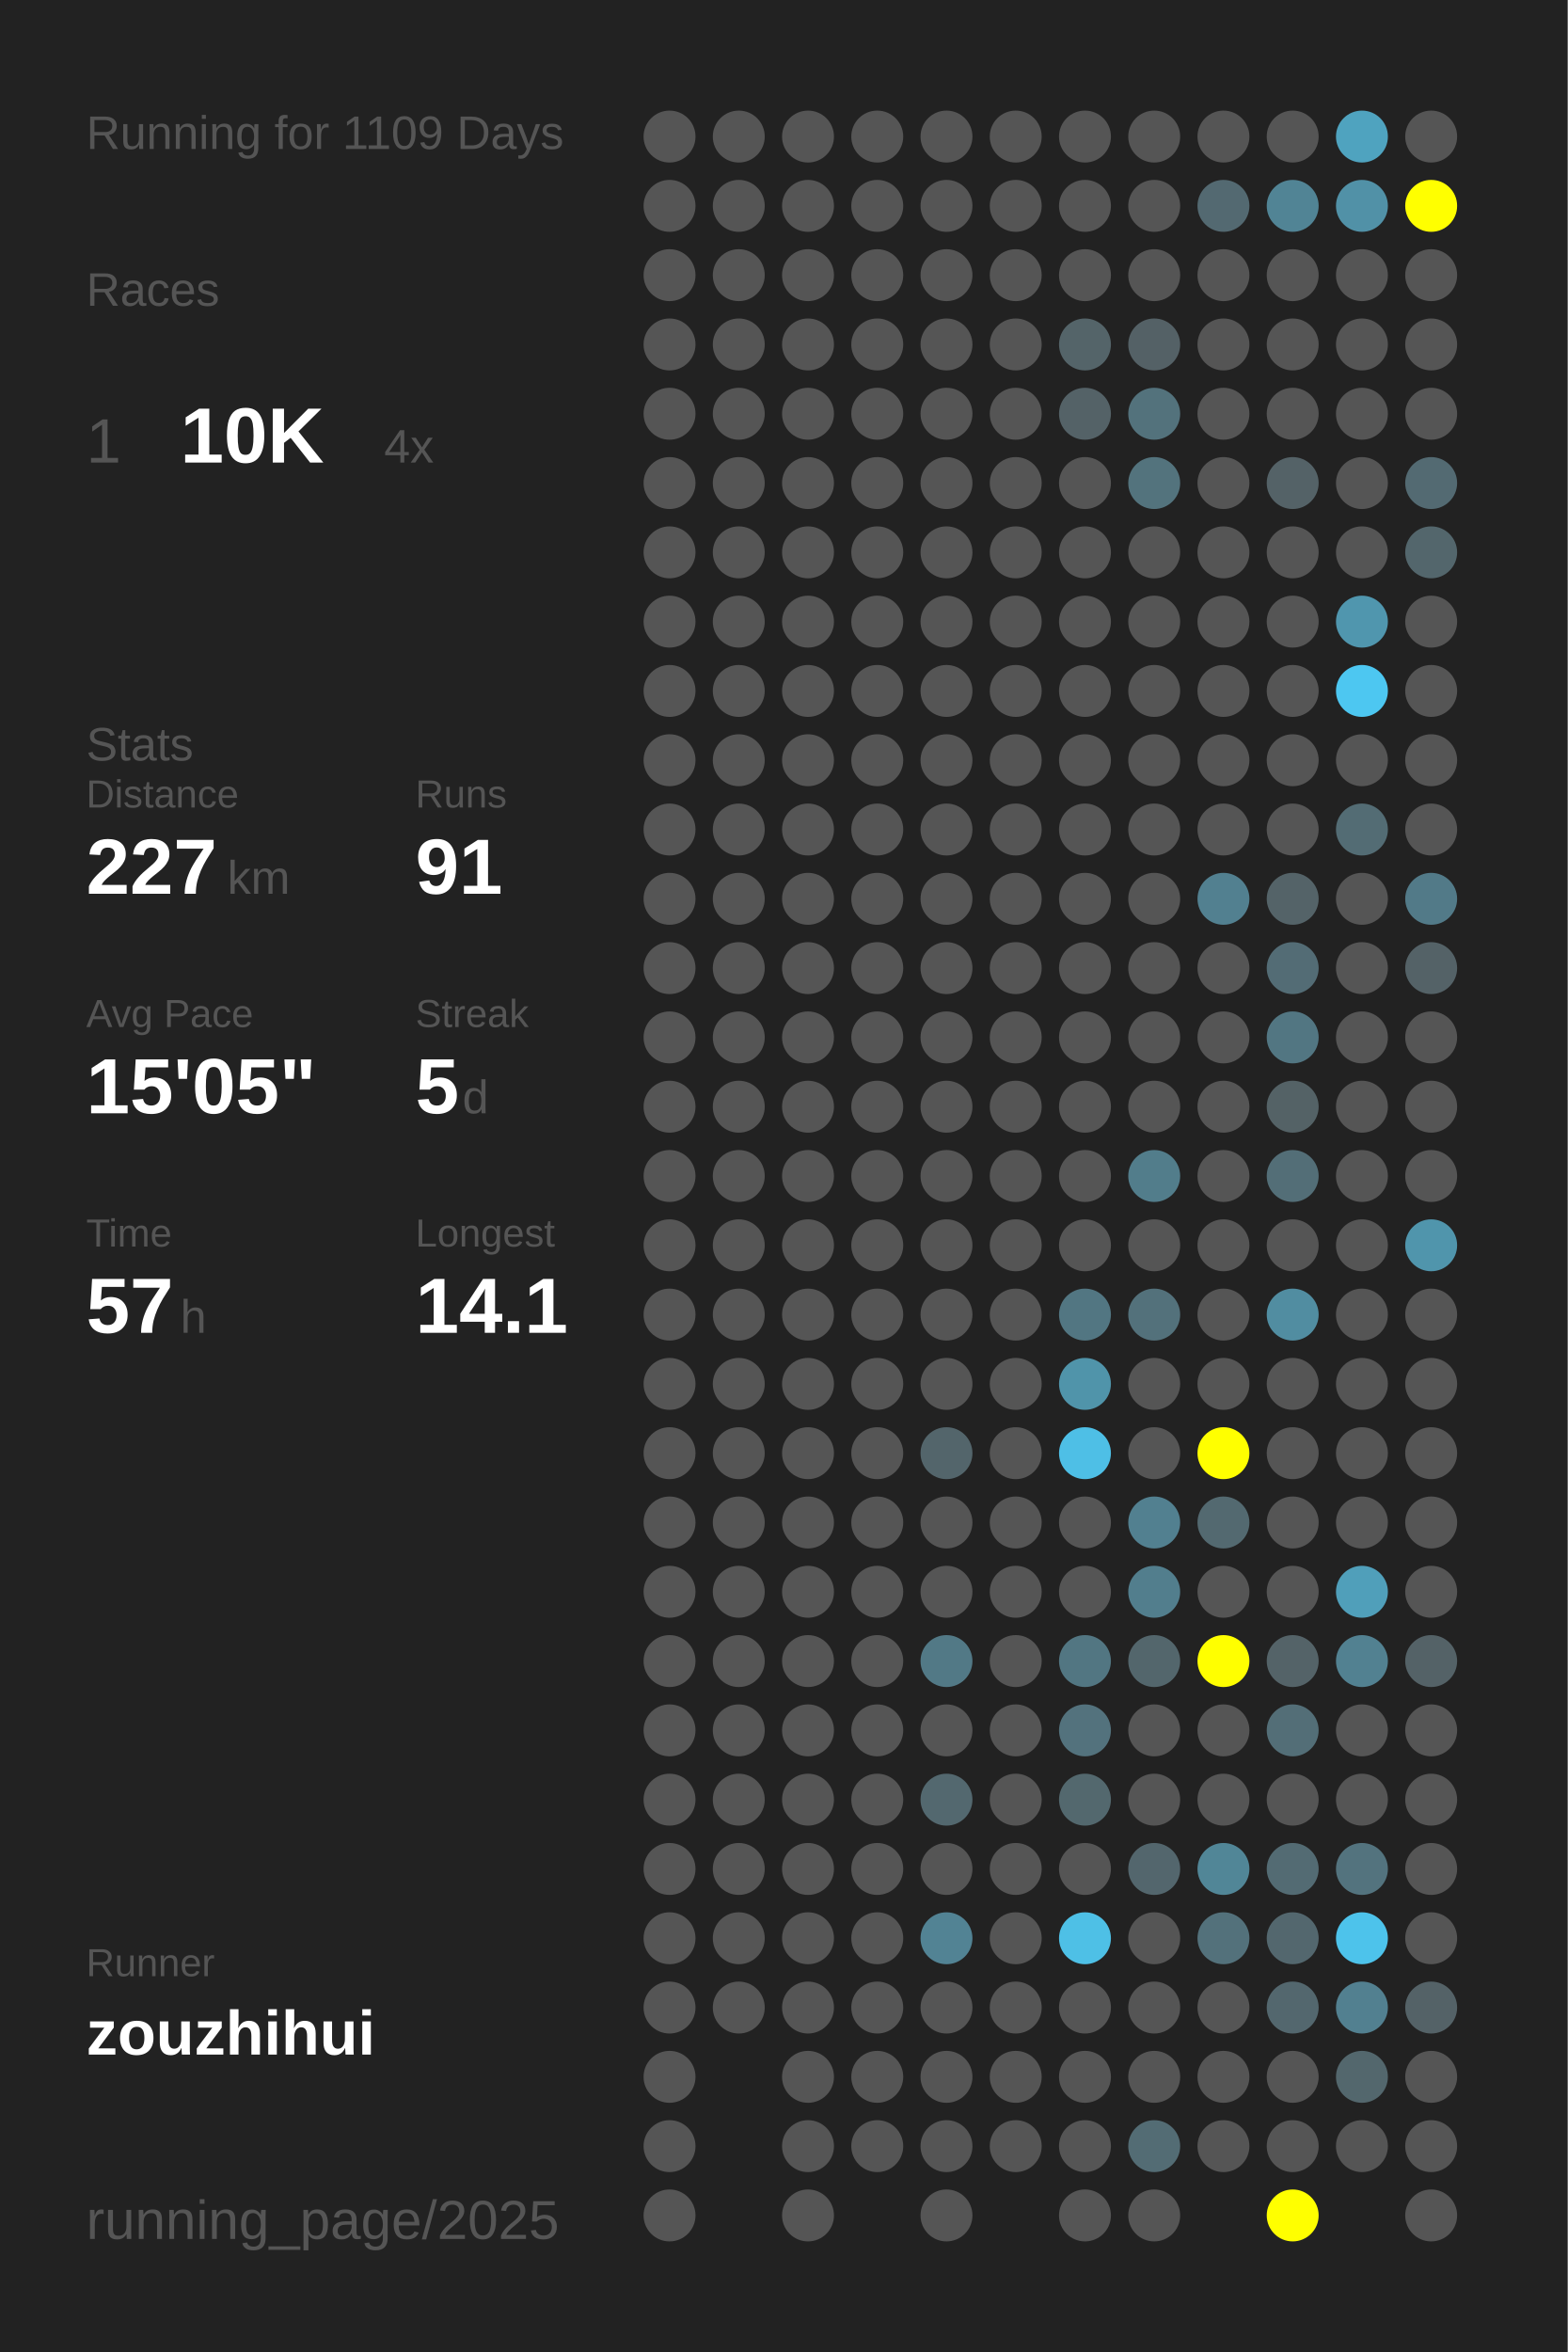
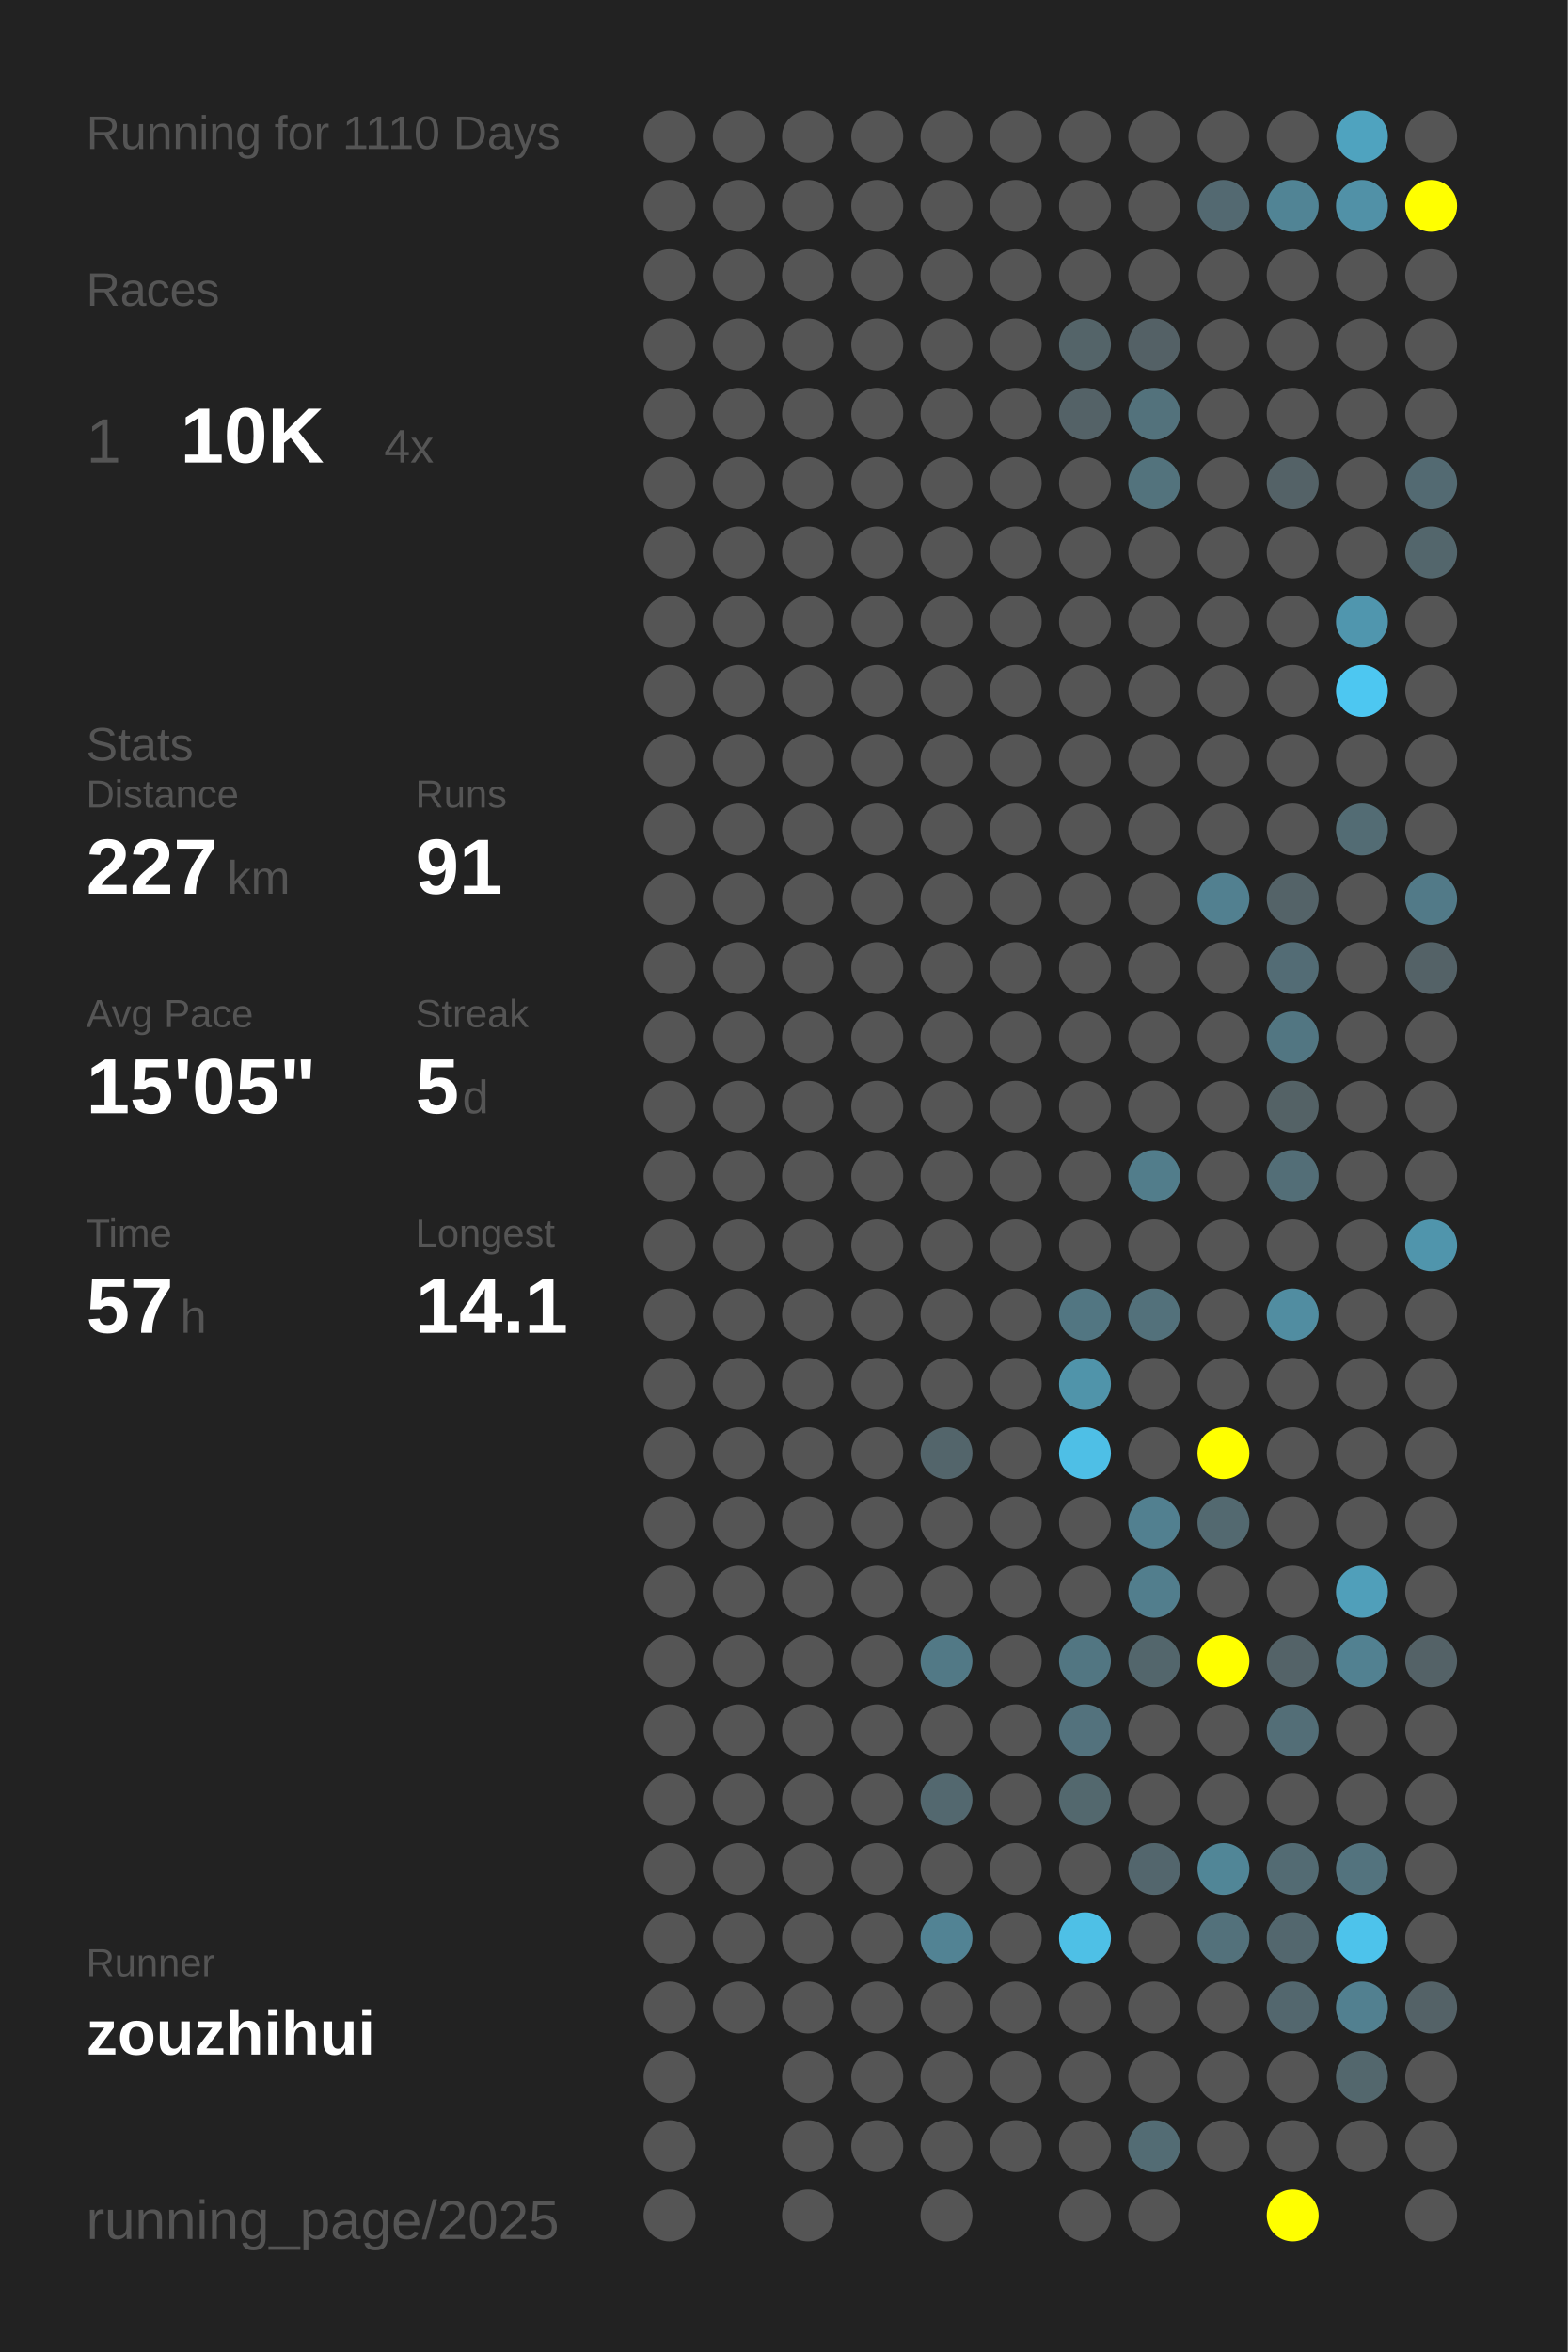
<svg xmlns="http://www.w3.org/2000/svg" baseProfile="full" height="300mm" version="1.1" viewBox="0,0,200,300" width="200mm">
  <defs />
  <rect fill="#222222" height="300" width="200" x="0" y="0" />
-   <text fill="#555555" style="font-size:6px; font-family:Arial;" x="11" y="19">Running for 1109 Days</text>
+   <text fill="#555555" style="font-size:6px; font-family:Arial;" x="11" y="19">Running for 1110 Days</text>
  <text fill="#555555" style="font-size:6px; font-family:Arial;" x="11" y="39">Races</text>
  <text fill="#555555" style="font-size:8px; font-family:Arial;" x="11" y="59">1</text>
  <text fill="#FFFFFF" style="font-size:10px; font-family:Arial; font-weight:bold;" x="23" y="59">10K</text>
  <text fill="#555555" style="font-size:6px; font-family:Arial;" x="49" y="59">4x</text>
  <text fill="#555555" style="font-size:6px; font-family:Arial;" x="11" y="97">Stats</text>
  <text fill="#555555" style="font-size:5px; font-family:Arial;" x="11" y="103">Distance</text>
  <text fill="#FFFFFF" style="font-size:10px; font-family:Arial; font-weight:bold;" x="11" y="114">227</text>
  <text fill="#555555" style="font-size:6px; font-family:Arial;" x="29" y="114">km</text>
  <text fill="#555555" style="font-size:5px; font-family:Arial;" x="53" y="103">Runs</text>
  <text fill="#FFFFFF" style="font-size:10px; font-family:Arial; font-weight:bold;" x="53" y="114">91</text>
  <text fill="#555555" style="font-size:5px; font-family:Arial;" x="11" y="131">Avg Pace</text>
  <text fill="#FFFFFF" style="font-size:10px; font-family:Arial; font-weight:bold;" x="11" y="142">15'05"</text>
  <text fill="#555555" style="font-size:5px; font-family:Arial;" x="53" y="131">Streak</text>
  <text fill="#FFFFFF" style="font-size:10px; font-family:Arial; font-weight:bold;" x="53" y="142">5</text>
  <text fill="#555555" style="font-size:6px; font-family:Arial;" x="59" y="142">d</text>
  <text fill="#555555" style="font-size:5px; font-family:Arial;" x="11" y="159">Time</text>
  <text fill="#FFFFFF" style="font-size:10px; font-family:Arial; font-weight:bold;" x="11" y="170">57</text>
  <text fill="#555555" style="font-size:6px; font-family:Arial;" x="23" y="170">h</text>
  <text fill="#555555" style="font-size:5px; font-family:Arial;" x="53" y="159">Longest</text>
  <text fill="#FFFFFF" style="font-size:10px; font-family:Arial; font-weight:bold;" x="53" y="170">14.1</text>
  <text fill="#555555" style="font-size:5px; font-family:Arial;" x="11" y="252.065">Runner</text>
  <text fill="#FFFFFF" style="font-size:8px; font-family:Arial; font-weight:bold;" x="11" y="262.065">zouzhihui</text>
  <text fill="#555555" style="font-size:7px; font-family:Arial;" x="11" y="285.581">running_page/2025</text>
  <circle cx="85.417" cy="17.419" fill="#555555" r="3.312" />
  <circle cx="85.417" cy="26.258" fill="#555555" r="3.312" />
  <circle cx="85.417" cy="35.097" fill="#555555" r="3.312" />
  <circle cx="85.417" cy="43.935" fill="#555555" r="3.312" />
  <circle cx="85.417" cy="52.774" fill="#555555" r="3.312" />
  <circle cx="85.417" cy="61.613" fill="#555555" r="3.312" />
  <circle cx="85.417" cy="70.452" fill="#555555" r="3.312" />
  <circle cx="85.417" cy="79.29" fill="#555555" r="3.312" />
  <circle cx="85.417" cy="88.129" fill="#555555" r="3.312" />
  <circle cx="85.417" cy="96.968" fill="#555555" r="3.312" />
  <circle cx="85.417" cy="105.806" fill="#555555" r="3.312" />
  <circle cx="85.417" cy="114.645" fill="#555555" r="3.312" />
  <circle cx="85.417" cy="123.484" fill="#555555" r="3.312" />
  <circle cx="85.417" cy="132.323" fill="#555555" r="3.312" />
  <circle cx="85.417" cy="141.161" fill="#555555" r="3.312" />
  <circle cx="85.417" cy="150" fill="#555555" r="3.312" />
  <circle cx="85.417" cy="158.839" fill="#555555" r="3.312" />
  <circle cx="85.417" cy="167.677" fill="#555555" r="3.312" />
  <circle cx="85.417" cy="176.516" fill="#555555" r="3.312" />
  <circle cx="85.417" cy="185.355" fill="#555555" r="3.312" />
  <circle cx="85.417" cy="194.194" fill="#555555" r="3.312" />
  <circle cx="85.417" cy="203.032" fill="#555555" r="3.312" />
  <circle cx="85.417" cy="211.871" fill="#555555" r="3.312" />
  <circle cx="85.417" cy="220.71" fill="#555555" r="3.312" />
  <circle cx="85.417" cy="229.548" fill="#555555" r="3.312" />
  <circle cx="85.417" cy="238.387" fill="#555555" r="3.312" />
  <circle cx="85.417" cy="247.226" fill="#555555" r="3.312" />
  <circle cx="85.417" cy="256.065" fill="#555555" r="3.312" />
  <circle cx="85.417" cy="264.903" fill="#555555" r="3.312" />
  <circle cx="85.417" cy="273.742" fill="#555555" r="3.312" />
  <circle cx="85.417" cy="282.581" fill="#555555" r="3.312" />
  <circle cx="94.25" cy="17.419" fill="#555555" r="3.312" />
  <circle cx="94.25" cy="26.258" fill="#555555" r="3.312" />
  <circle cx="94.25" cy="35.097" fill="#555555" r="3.312" />
  <circle cx="94.25" cy="43.935" fill="#555555" r="3.312" />
  <circle cx="94.25" cy="52.774" fill="#555555" r="3.312" />
  <circle cx="94.25" cy="61.613" fill="#555555" r="3.312" />
  <circle cx="94.25" cy="70.452" fill="#555555" r="3.312" />
  <circle cx="94.25" cy="79.29" fill="#555555" r="3.312" />
  <circle cx="94.25" cy="88.129" fill="#555555" r="3.312" />
  <circle cx="94.25" cy="96.968" fill="#555555" r="3.312" />
  <circle cx="94.25" cy="105.806" fill="#555555" r="3.312" />
  <circle cx="94.25" cy="114.645" fill="#555555" r="3.312" />
  <circle cx="94.25" cy="123.484" fill="#555555" r="3.312" />
  <circle cx="94.25" cy="132.323" fill="#555555" r="3.312" />
  <circle cx="94.25" cy="141.161" fill="#555555" r="3.312" />
  <circle cx="94.25" cy="150" fill="#555555" r="3.312" />
  <circle cx="94.25" cy="158.839" fill="#555555" r="3.312" />
  <circle cx="94.25" cy="167.677" fill="#555555" r="3.312" />
  <circle cx="94.25" cy="176.516" fill="#555555" r="3.312" />
  <circle cx="94.25" cy="185.355" fill="#555555" r="3.312" />
  <circle cx="94.25" cy="194.194" fill="#555555" r="3.312" />
  <circle cx="94.25" cy="203.032" fill="#555555" r="3.312" />
  <circle cx="94.25" cy="211.871" fill="#555555" r="3.312" />
  <circle cx="94.25" cy="220.71" fill="#555555" r="3.312" />
  <circle cx="94.25" cy="229.548" fill="#555555" r="3.312" />
  <circle cx="94.25" cy="238.387" fill="#555555" r="3.312" />
  <circle cx="94.25" cy="247.226" fill="#555555" r="3.312" />
  <circle cx="94.25" cy="256.065" fill="#555555" r="3.312" />
  <circle cx="103.083" cy="17.419" fill="#555555" r="3.312" />
  <circle cx="103.083" cy="26.258" fill="#555555" r="3.312" />
  <circle cx="103.083" cy="35.097" fill="#555555" r="3.312" />
  <circle cx="103.083" cy="43.935" fill="#555555" r="3.312" />
  <circle cx="103.083" cy="52.774" fill="#555555" r="3.312" />
  <circle cx="103.083" cy="61.613" fill="#555555" r="3.312" />
  <circle cx="103.083" cy="70.452" fill="#555555" r="3.312" />
  <circle cx="103.083" cy="79.29" fill="#555555" r="3.312" />
  <circle cx="103.083" cy="88.129" fill="#555555" r="3.312" />
  <circle cx="103.083" cy="96.968" fill="#555555" r="3.312" />
  <circle cx="103.083" cy="105.806" fill="#555555" r="3.312" />
  <circle cx="103.083" cy="114.645" fill="#555555" r="3.312" />
  <circle cx="103.083" cy="123.484" fill="#555555" r="3.312" />
  <circle cx="103.083" cy="132.323" fill="#555555" r="3.312" />
  <circle cx="103.083" cy="141.161" fill="#555555" r="3.312" />
  <circle cx="103.083" cy="150" fill="#555555" r="3.312" />
  <circle cx="103.083" cy="158.839" fill="#555555" r="3.312" />
  <circle cx="103.083" cy="167.677" fill="#555555" r="3.312" />
  <circle cx="103.083" cy="176.516" fill="#555555" r="3.312" />
  <circle cx="103.083" cy="185.355" fill="#555555" r="3.312" />
  <circle cx="103.083" cy="194.194" fill="#555555" r="3.312" />
  <circle cx="103.083" cy="203.032" fill="#555555" r="3.312" />
  <circle cx="103.083" cy="211.871" fill="#555555" r="3.312" />
  <circle cx="103.083" cy="220.71" fill="#555555" r="3.312" />
  <circle cx="103.083" cy="229.548" fill="#555555" r="3.312" />
  <circle cx="103.083" cy="238.387" fill="#555555" r="3.312" />
  <circle cx="103.083" cy="247.226" fill="#555555" r="3.312" />
  <circle cx="103.083" cy="256.065" fill="#555555" r="3.312" />
  <circle cx="103.083" cy="264.903" fill="#555555" r="3.312" />
  <circle cx="103.083" cy="273.742" fill="#555555" r="3.312" />
  <circle cx="103.083" cy="282.581" fill="#555555" r="3.312" />
  <circle cx="111.917" cy="17.419" fill="#555555" r="3.312" />
  <circle cx="111.917" cy="26.258" fill="#555555" r="3.312" />
  <circle cx="111.917" cy="35.097" fill="#555555" r="3.312" />
  <circle cx="111.917" cy="43.935" fill="#555555" r="3.312" />
  <circle cx="111.917" cy="52.774" fill="#555555" r="3.312" />
  <circle cx="111.917" cy="61.613" fill="#555555" r="3.312" />
  <circle cx="111.917" cy="70.452" fill="#555555" r="3.312" />
  <circle cx="111.917" cy="79.29" fill="#555555" r="3.312" />
  <circle cx="111.917" cy="88.129" fill="#555555" r="3.312" />
  <circle cx="111.917" cy="96.968" fill="#555555" r="3.312" />
  <circle cx="111.917" cy="105.806" fill="#555555" r="3.312" />
  <circle cx="111.917" cy="114.645" fill="#555555" r="3.312" />
  <circle cx="111.917" cy="123.484" fill="#555555" r="3.312" />
  <circle cx="111.917" cy="132.323" fill="#555555" r="3.312" />
  <circle cx="111.917" cy="141.161" fill="#555555" r="3.312" />
  <circle cx="111.917" cy="150" fill="#555555" r="3.312" />
  <circle cx="111.917" cy="158.839" fill="#555555" r="3.312" />
  <circle cx="111.917" cy="167.677" fill="#555555" r="3.312" />
  <circle cx="111.917" cy="176.516" fill="#555555" r="3.312" />
  <circle cx="111.917" cy="185.355" fill="#555555" r="3.312" />
  <circle cx="111.917" cy="194.194" fill="#555555" r="3.312" />
  <circle cx="111.917" cy="203.032" fill="#555555" r="3.312" />
  <circle cx="111.917" cy="211.871" fill="#555555" r="3.312" />
  <circle cx="111.917" cy="220.71" fill="#555555" r="3.312" />
  <circle cx="111.917" cy="229.548" fill="#555555" r="3.312" />
  <circle cx="111.917" cy="238.387" fill="#555555" r="3.312" />
  <circle cx="111.917" cy="247.226" fill="#555555" r="3.312" />
  <circle cx="111.917" cy="256.065" fill="#555555" r="3.312" />
  <circle cx="111.917" cy="264.903" fill="#555555" r="3.312" />
  <circle cx="111.917" cy="273.742" fill="#555555" r="3.312" />
  <circle cx="120.75" cy="17.419" fill="#555555" r="3.312" />
  <circle cx="120.75" cy="26.258" fill="#555555" r="3.312" />
  <circle cx="120.75" cy="35.097" fill="#555555" r="3.312" />
  <circle cx="120.75" cy="43.935" fill="#555555" r="3.312" />
  <circle cx="120.75" cy="52.774" fill="#555555" r="3.312" />
  <circle cx="120.75" cy="61.613" fill="#555555" r="3.312" />
  <circle cx="120.75" cy="70.452" fill="#555555" r="3.312" />
  <circle cx="120.75" cy="79.29" fill="#555555" r="3.312" />
  <circle cx="120.75" cy="88.129" fill="#555555" r="3.312" />
  <circle cx="120.75" cy="96.968" fill="#555555" r="3.312" />
  <circle cx="120.75" cy="105.806" fill="#555555" r="3.312" />
  <circle cx="120.75" cy="114.645" fill="#555555" r="3.312" />
  <circle cx="120.75" cy="123.484" fill="#555555" r="3.312" />
  <circle cx="120.75" cy="132.323" fill="#555555" r="3.312" />
  <circle cx="120.75" cy="141.161" fill="#555555" r="3.312" />
  <circle cx="120.75" cy="150" fill="#555555" r="3.312" />
  <circle cx="120.75" cy="158.839" fill="#555555" r="3.312" />
  <circle cx="120.75" cy="167.677" fill="#555555" r="3.312" />
  <circle cx="120.75" cy="176.516" fill="#555555" r="3.312" />
  <circle cx="120.75" cy="185.355" fill="#53656b" r="3.312" />
  <circle cx="120.75" cy="194.194" fill="#555555" r="3.312" />
  <circle cx="120.75" cy="203.032" fill="#555555" r="3.312" />
  <circle cx="120.75" cy="211.871" fill="#527986" r="3.312" />
  <circle cx="120.75" cy="220.71" fill="#555555" r="3.312" />
  <circle cx="120.75" cy="229.548" fill="#53686f" r="3.312" />
  <circle cx="120.75" cy="238.387" fill="#555555" r="3.312" />
  <circle cx="120.75" cy="247.226" fill="#528394" r="3.312" />
  <circle cx="120.75" cy="256.065" fill="#555555" r="3.312" />
  <circle cx="120.75" cy="264.903" fill="#555555" r="3.312" />
  <circle cx="120.75" cy="273.742" fill="#555555" r="3.312" />
  <circle cx="120.75" cy="282.581" fill="#555555" r="3.312" />
  <circle cx="129.583" cy="17.419" fill="#555555" r="3.312" />
  <circle cx="129.583" cy="26.258" fill="#555555" r="3.312" />
  <circle cx="129.583" cy="35.097" fill="#555555" r="3.312" />
  <circle cx="129.583" cy="43.935" fill="#555555" r="3.312" />
  <circle cx="129.583" cy="52.774" fill="#555555" r="3.312" />
  <circle cx="129.583" cy="61.613" fill="#555555" r="3.312" />
  <circle cx="129.583" cy="70.452" fill="#555555" r="3.312" />
  <circle cx="129.583" cy="79.29" fill="#555555" r="3.312" />
  <circle cx="129.583" cy="88.129" fill="#555555" r="3.312" />
  <circle cx="129.583" cy="96.968" fill="#555555" r="3.312" />
  <circle cx="129.583" cy="105.806" fill="#555555" r="3.312" />
  <circle cx="129.583" cy="114.645" fill="#555555" r="3.312" />
  <circle cx="129.583" cy="123.484" fill="#555555" r="3.312" />
  <circle cx="129.583" cy="132.323" fill="#555555" r="3.312" />
  <circle cx="129.583" cy="141.161" fill="#555555" r="3.312" />
  <circle cx="129.583" cy="150" fill="#555555" r="3.312" />
  <circle cx="129.583" cy="158.839" fill="#555555" r="3.312" />
  <circle cx="129.583" cy="167.677" fill="#555555" r="3.312" />
  <circle cx="129.583" cy="176.516" fill="#555555" r="3.312" />
  <circle cx="129.583" cy="185.355" fill="#555555" r="3.312" />
  <circle cx="129.583" cy="194.194" fill="#555555" r="3.312" />
  <circle cx="129.583" cy="203.032" fill="#555555" r="3.312" />
  <circle cx="129.583" cy="211.871" fill="#555555" r="3.312" />
  <circle cx="129.583" cy="220.71" fill="#555555" r="3.312" />
  <circle cx="129.583" cy="229.548" fill="#555555" r="3.312" />
  <circle cx="129.583" cy="238.387" fill="#555555" r="3.312" />
  <circle cx="129.583" cy="247.226" fill="#555555" r="3.312" />
  <circle cx="129.583" cy="256.065" fill="#555555" r="3.312" />
  <circle cx="129.583" cy="264.903" fill="#555555" r="3.312" />
  <circle cx="129.583" cy="273.742" fill="#555555" r="3.312" />
  <circle cx="138.417" cy="17.419" fill="#555555" r="3.312" />
  <circle cx="138.417" cy="26.258" fill="#555555" r="3.312" />
  <circle cx="138.417" cy="35.097" fill="#555555" r="3.312" />
  <circle cx="138.417" cy="43.935" fill="#546469" r="3.312" />
  <circle cx="138.417" cy="52.774" fill="#546267" r="3.312" />
  <circle cx="138.417" cy="61.613" fill="#555555" r="3.312" />
  <circle cx="138.417" cy="70.452" fill="#555555" r="3.312" />
  <circle cx="138.417" cy="79.29" fill="#555555" r="3.312" />
  <circle cx="138.417" cy="88.129" fill="#555555" r="3.312" />
  <circle cx="138.417" cy="96.968" fill="#555555" r="3.312" />
  <circle cx="138.417" cy="105.806" fill="#555555" r="3.312" />
  <circle cx="138.417" cy="114.645" fill="#555555" r="3.312" />
  <circle cx="138.417" cy="123.484" fill="#555555" r="3.312" />
  <circle cx="138.417" cy="132.323" fill="#555555" r="3.312" />
  <circle cx="138.417" cy="141.161" fill="#555555" r="3.312" />
  <circle cx="138.417" cy="150" fill="#555555" r="3.312" />
  <circle cx="138.417" cy="158.839" fill="#555555" r="3.312" />
  <circle cx="138.417" cy="167.677" fill="#527682" r="3.312" />
  <circle cx="138.417" cy="176.516" fill="#5094aa" r="3.312" />
  <circle cx="138.417" cy="185.355" fill="#4ebfe6" r="3.312" />
  <circle cx="138.417" cy="194.194" fill="#555555" r="3.312" />
  <circle cx="138.417" cy="203.032" fill="#555555" r="3.312" />
  <circle cx="138.417" cy="211.871" fill="#527682" r="3.312" />
  <circle cx="138.417" cy="220.71" fill="#53727d" r="3.312" />
  <circle cx="138.417" cy="229.548" fill="#53686e" r="3.312" />
  <circle cx="138.417" cy="238.387" fill="#555555" r="3.312" />
  <circle cx="138.417" cy="247.226" fill="#4ec0e6" r="3.312" />
  <circle cx="138.417" cy="256.065" fill="#555555" r="3.312" />
  <circle cx="138.417" cy="264.903" fill="#555555" r="3.312" />
  <circle cx="138.417" cy="273.742" fill="#555555" r="3.312" />
  <circle cx="138.417" cy="282.581" fill="#555555" r="3.312" />
  <circle cx="147.25" cy="17.419" fill="#555555" r="3.312" />
  <circle cx="147.25" cy="26.258" fill="#555555" r="3.312" />
  <circle cx="147.25" cy="35.097" fill="#555555" r="3.312" />
  <circle cx="147.25" cy="43.935" fill="#546166" r="3.312" />
  <circle cx="147.25" cy="52.774" fill="#53727c" r="3.312" />
  <circle cx="147.25" cy="61.613" fill="#53737d" r="3.312" />
  <circle cx="147.25" cy="70.452" fill="#555555" r="3.312" />
  <circle cx="147.25" cy="79.29" fill="#555555" r="3.312" />
  <circle cx="147.25" cy="88.129" fill="#555555" r="3.312" />
  <circle cx="147.25" cy="96.968" fill="#555555" r="3.312" />
  <circle cx="147.25" cy="105.806" fill="#555555" r="3.312" />
  <circle cx="147.25" cy="114.645" fill="#555555" r="3.312" />
  <circle cx="147.25" cy="123.484" fill="#555555" r="3.312" />
  <circle cx="147.25" cy="132.323" fill="#555555" r="3.312" />
  <circle cx="147.25" cy="141.161" fill="#555555" r="3.312" />
  <circle cx="147.25" cy="150" fill="#527d8b" r="3.312" />
  <circle cx="147.25" cy="158.839" fill="#555555" r="3.312" />
  <circle cx="147.25" cy="167.677" fill="#53717b" r="3.312" />
  <circle cx="147.25" cy="176.516" fill="#555555" r="3.312" />
  <circle cx="147.25" cy="185.355" fill="#555555" r="3.312" />
  <circle cx="147.25" cy="194.194" fill="#528090" r="3.312" />
  <circle cx="147.25" cy="203.032" fill="#527e8d" r="3.312" />
  <circle cx="147.25" cy="211.871" fill="#53666c" r="3.312" />
  <circle cx="147.25" cy="220.71" fill="#555555" r="3.312" />
  <circle cx="147.25" cy="229.548" fill="#555555" r="3.312" />
  <circle cx="147.25" cy="238.387" fill="#53666d" r="3.312" />
  <circle cx="147.25" cy="247.226" fill="#555555" r="3.312" />
  <circle cx="147.25" cy="256.065" fill="#555555" r="3.312" />
  <circle cx="147.25" cy="264.903" fill="#555555" r="3.312" />
  <circle cx="147.25" cy="273.742" fill="#536c74" r="3.312" />
  <circle cx="147.25" cy="282.581" fill="#555555" r="3.312" />
  <circle cx="156.083" cy="17.419" fill="#555555" r="3.312" />
  <circle cx="156.083" cy="26.258" fill="#536971" r="3.312" />
  <circle cx="156.083" cy="35.097" fill="#555555" r="3.312" />
  <circle cx="156.083" cy="43.935" fill="#555555" r="3.312" />
  <circle cx="156.083" cy="52.774" fill="#555555" r="3.312" />
  <circle cx="156.083" cy="61.613" fill="#555555" r="3.312" />
  <circle cx="156.083" cy="70.452" fill="#555555" r="3.312" />
  <circle cx="156.083" cy="79.29" fill="#555555" r="3.312" />
  <circle cx="156.083" cy="88.129" fill="#555555" r="3.312" />
  <circle cx="156.083" cy="96.968" fill="#555555" r="3.312" />
  <circle cx="156.083" cy="105.806" fill="#555555" r="3.312" />
  <circle cx="156.083" cy="114.645" fill="#528090" r="3.312" />
  <circle cx="156.083" cy="123.484" fill="#555555" r="3.312" />
  <circle cx="156.083" cy="132.323" fill="#555555" r="3.312" />
  <circle cx="156.083" cy="141.161" fill="#555555" r="3.312" />
  <circle cx="156.083" cy="150" fill="#555555" r="3.312" />
  <circle cx="156.083" cy="158.839" fill="#555555" r="3.312" />
  <circle cx="156.083" cy="167.677" fill="#555555" r="3.312" />
  <circle cx="156.083" cy="176.516" fill="#555555" r="3.312" />
  <circle cx="156.083" cy="185.355" fill="#FFFF00" r="3.312" />
  <circle cx="156.083" cy="194.194" fill="#536970" r="3.312" />
  <circle cx="156.083" cy="203.032" fill="#555555" r="3.312" />
  <circle cx="156.083" cy="211.871" fill="#FFFF00" r="3.312" />
  <circle cx="156.083" cy="220.71" fill="#555555" r="3.312" />
  <circle cx="156.083" cy="229.548" fill="#555555" r="3.312" />
  <circle cx="156.083" cy="238.387" fill="#518697" r="3.312" />
  <circle cx="156.083" cy="247.226" fill="#53717b" r="3.312" />
  <circle cx="156.083" cy="256.065" fill="#555555" r="3.312" />
  <circle cx="156.083" cy="264.903" fill="#555555" r="3.312" />
  <circle cx="156.083" cy="273.742" fill="#555555" r="3.312" />
  <circle cx="164.917" cy="17.419" fill="#555555" r="3.312" />
  <circle cx="164.917" cy="26.258" fill="#518495" r="3.312" />
  <circle cx="164.917" cy="35.097" fill="#555555" r="3.312" />
  <circle cx="164.917" cy="43.935" fill="#555555" r="3.312" />
  <circle cx="164.917" cy="52.774" fill="#555555" r="3.312" />
  <circle cx="164.917" cy="61.613" fill="#546267" r="3.312" />
  <circle cx="164.917" cy="70.452" fill="#555555" r="3.312" />
  <circle cx="164.917" cy="79.29" fill="#555555" r="3.312" />
  <circle cx="164.917" cy="88.129" fill="#555555" r="3.312" />
  <circle cx="164.917" cy="96.968" fill="#555555" r="3.312" />
  <circle cx="164.917" cy="105.806" fill="#555555" r="3.312" />
  <circle cx="164.917" cy="114.645" fill="#546368" r="3.312" />
  <circle cx="164.917" cy="123.484" fill="#536c75" r="3.312" />
  <circle cx="164.917" cy="132.323" fill="#527682" r="3.312" />
  <circle cx="164.917" cy="141.161" fill="#546266" r="3.312" />
  <circle cx="164.917" cy="150" fill="#536e77" r="3.312" />
  <circle cx="164.917" cy="158.839" fill="#555555" r="3.312" />
  <circle cx="164.917" cy="167.677" fill="#518da1" r="3.312" />
  <circle cx="164.917" cy="176.516" fill="#555555" r="3.312" />
  <circle cx="164.917" cy="185.355" fill="#555555" r="3.312" />
  <circle cx="164.917" cy="194.194" fill="#555555" r="3.312" />
  <circle cx="164.917" cy="203.032" fill="#555555" r="3.312" />
  <circle cx="164.917" cy="211.871" fill="#546368" r="3.312" />
  <circle cx="164.917" cy="220.71" fill="#536e77" r="3.312" />
  <circle cx="164.917" cy="229.548" fill="#555555" r="3.312" />
  <circle cx="164.917" cy="238.387" fill="#536b73" r="3.312" />
  <circle cx="164.917" cy="247.226" fill="#53676e" r="3.312" />
  <circle cx="164.917" cy="256.065" fill="#53676e" r="3.312" />
  <circle cx="164.917" cy="264.903" fill="#555555" r="3.312" />
  <circle cx="164.917" cy="273.742" fill="#555555" r="3.312" />
  <circle cx="164.917" cy="282.581" fill="#FFFF00" r="3.312" />
  <circle cx="173.75" cy="17.419" fill="#4fa3bf" r="3.312" />
  <circle cx="173.75" cy="26.258" fill="#5191a7" r="3.312" />
  <circle cx="173.75" cy="35.097" fill="#555555" r="3.312" />
  <circle cx="173.75" cy="43.935" fill="#555555" r="3.312" />
  <circle cx="173.75" cy="52.774" fill="#555555" r="3.312" />
  <circle cx="173.75" cy="61.613" fill="#555555" r="3.312" />
  <circle cx="173.75" cy="70.452" fill="#555555" r="3.312" />
  <circle cx="173.75" cy="79.29" fill="#5096ae" r="3.312" />
  <circle cx="173.75" cy="88.129" fill="#4dc7f1" r="3.312" />
  <circle cx="173.75" cy="96.968" fill="#555555" r="3.312" />
  <circle cx="173.75" cy="105.806" fill="#536c74" r="3.312" />
  <circle cx="173.75" cy="114.645" fill="#555555" r="3.312" />
  <circle cx="173.75" cy="123.484" fill="#555555" r="3.312" />
  <circle cx="173.75" cy="132.323" fill="#555555" r="3.312" />
  <circle cx="173.75" cy="141.161" fill="#555555" r="3.312" />
  <circle cx="173.75" cy="150" fill="#555555" r="3.312" />
  <circle cx="173.75" cy="158.839" fill="#555555" r="3.312" />
  <circle cx="173.75" cy="167.677" fill="#555555" r="3.312" />
  <circle cx="173.75" cy="176.516" fill="#555555" r="3.312" />
  <circle cx="173.75" cy="185.355" fill="#555555" r="3.312" />
  <circle cx="173.75" cy="194.194" fill="#555555" r="3.312" />
  <circle cx="173.75" cy="203.032" fill="#509fba" r="3.312" />
  <circle cx="173.75" cy="211.871" fill="#528191" r="3.312" />
  <circle cx="173.75" cy="220.71" fill="#555555" r="3.312" />
  <circle cx="173.75" cy="229.548" fill="#555555" r="3.312" />
  <circle cx="173.75" cy="238.387" fill="#53737e" r="3.312" />
  <circle cx="173.75" cy="247.226" fill="#4dc3eb" r="3.312" />
  <circle cx="173.75" cy="256.065" fill="#528090" r="3.312" />
  <circle cx="173.75" cy="264.903" fill="#53676d" r="3.312" />
  <circle cx="173.75" cy="273.742" fill="#555555" r="3.312" />
  <circle cx="182.583" cy="17.419" fill="#555555" r="3.312" />
  <circle cx="182.583" cy="26.258" fill="#FFFF00" r="3.312" />
  <circle cx="182.583" cy="35.097" fill="#555555" r="3.312" />
  <circle cx="182.583" cy="43.935" fill="#555555" r="3.312" />
  <circle cx="182.583" cy="52.774" fill="#555555" r="3.312" />
  <circle cx="182.583" cy="61.613" fill="#536a72" r="3.312" />
  <circle cx="182.583" cy="70.452" fill="#53666c" r="3.312" />
  <circle cx="182.583" cy="79.29" fill="#555555" r="3.312" />
  <circle cx="182.583" cy="88.129" fill="#555555" r="3.312" />
  <circle cx="182.583" cy="96.968" fill="#555555" r="3.312" />
  <circle cx="182.583" cy="105.806" fill="#555555" r="3.312" />
  <circle cx="182.583" cy="114.645" fill="#527a88" r="3.312" />
  <circle cx="182.583" cy="123.484" fill="#546267" r="3.312" />
  <circle cx="182.583" cy="132.323" fill="#555555" r="3.312" />
  <circle cx="182.583" cy="141.161" fill="#555555" r="3.312" />
  <circle cx="182.583" cy="150" fill="#555555" r="3.312" />
  <circle cx="182.583" cy="158.839" fill="#5095ac" r="3.312" />
  <circle cx="182.583" cy="167.677" fill="#555555" r="3.312" />
  <circle cx="182.583" cy="176.516" fill="#555555" r="3.312" />
  <circle cx="182.583" cy="185.355" fill="#555555" r="3.312" />
  <circle cx="182.583" cy="194.194" fill="#555555" r="3.312" />
  <circle cx="182.583" cy="203.032" fill="#555555" r="3.312" />
  <circle cx="182.583" cy="211.871" fill="#546267" r="3.312" />
  <circle cx="182.583" cy="220.71" fill="#555555" r="3.312" />
  <circle cx="182.583" cy="229.548" fill="#555555" r="3.312" />
  <circle cx="182.583" cy="238.387" fill="#555555" r="3.312" />
  <circle cx="182.583" cy="247.226" fill="#555555" r="3.312" />
  <circle cx="182.583" cy="256.065" fill="#546267" r="3.312" />
  <circle cx="182.583" cy="264.903" fill="#555555" r="3.312" />
  <circle cx="182.583" cy="273.742" fill="#555555" r="3.312" />
  <circle cx="182.583" cy="282.581" fill="#555555" r="3.312" />
</svg>
